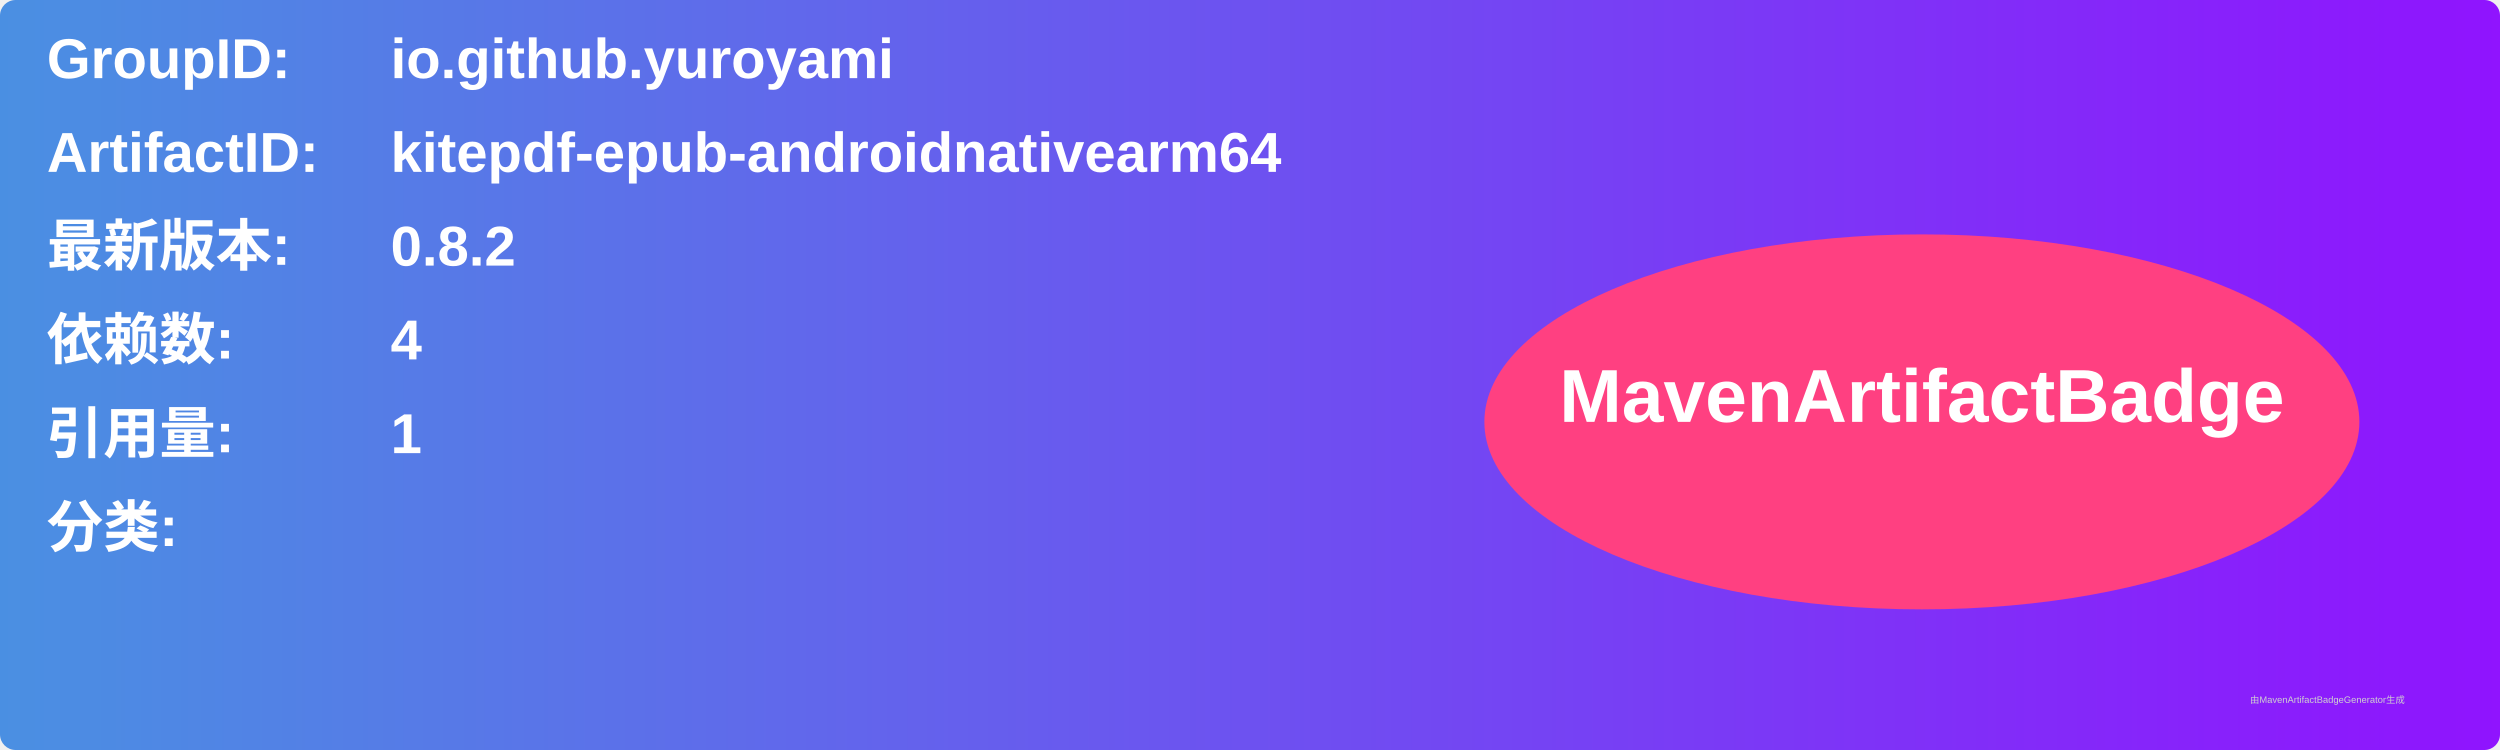
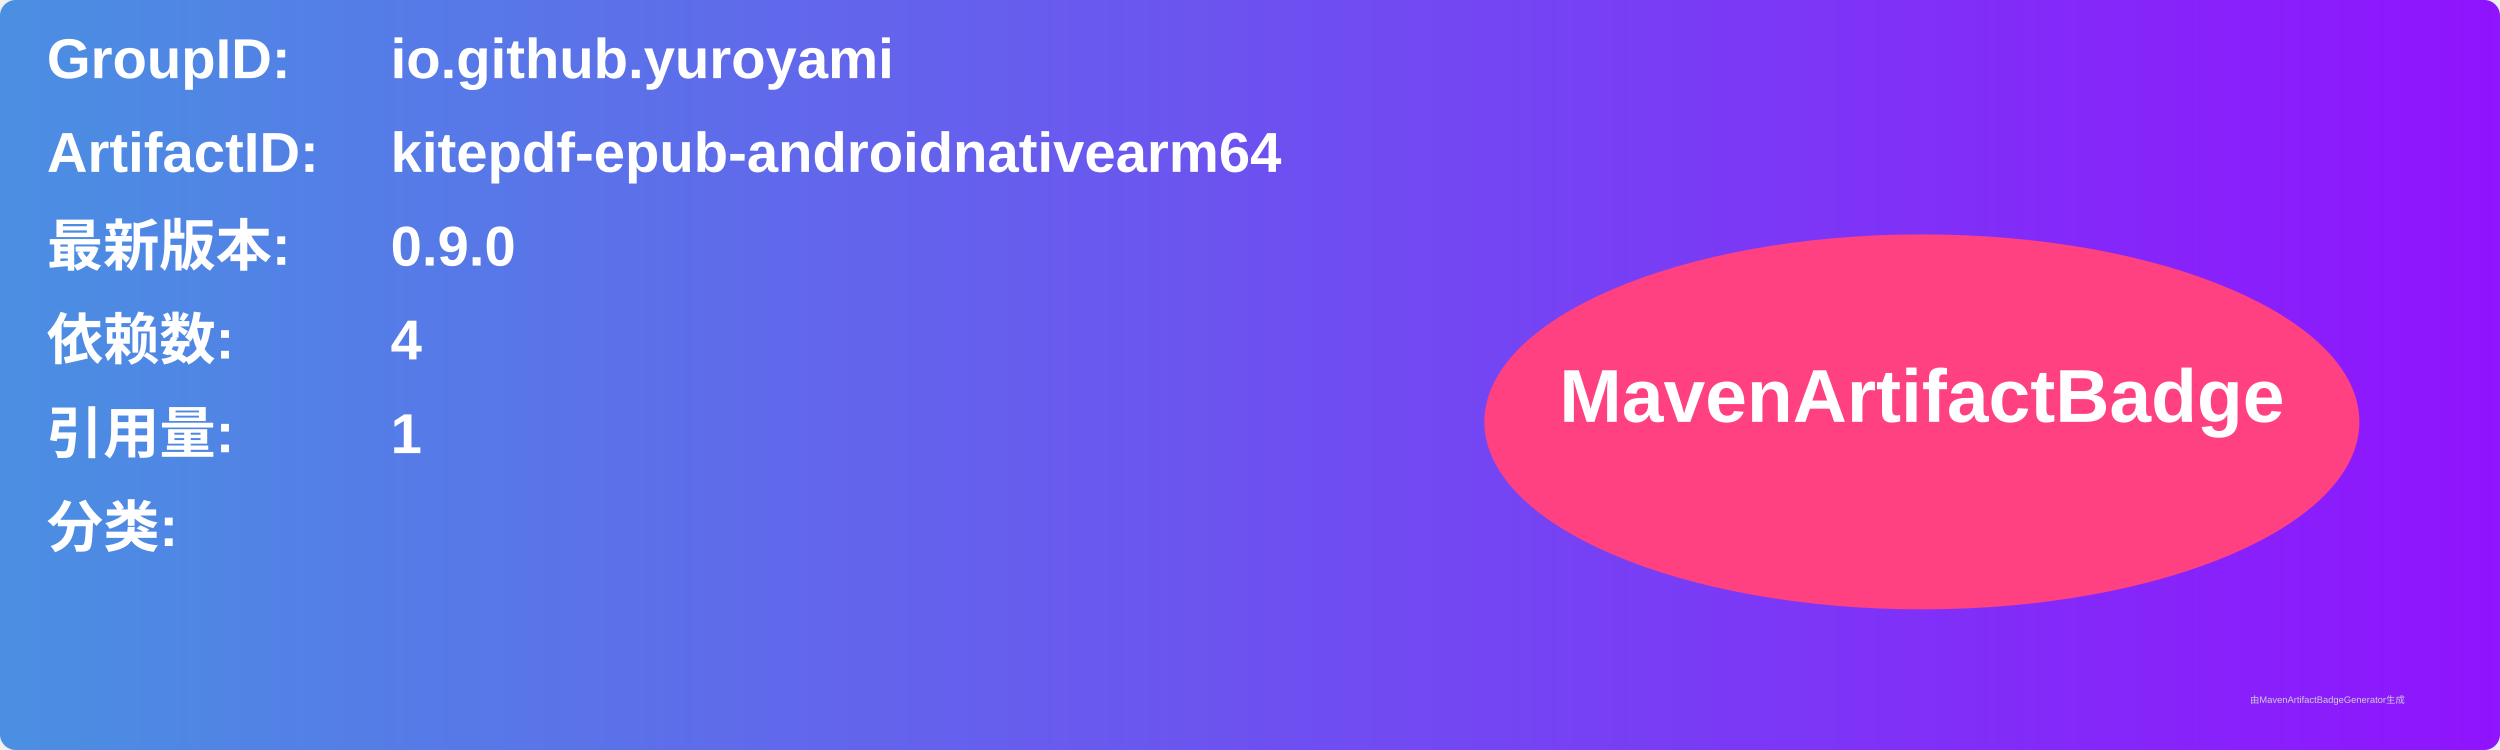
<svg xmlns="http://www.w3.org/2000/svg" width="800" height="240" viewBox="0 0 800 240">
  <linearGradient id="grad" x1="0%" y1="0%" x2="100%" y2="0%">
    <stop offset="0%" stop-color="#4a90e2" />
    <stop offset="100%" stop-color="#9013fe" />
  </linearGradient>
  <rect width="100%" height="100%" rx="5" ry="5" fill="url(#grad)" />
  <g transform="translate(15, 15)">
    <text x="0" y="10" font-family="Arial" font-size="18" fill="white" font-weight="bold" width="260">GroupID:</text>
    <text x="110" y="10" font-family="Arial" font-size="18" fill="white" font-weight="bold" width="460">io.github.yuroyami</text>
    <text x="0" y="40" font-family="Arial" font-size="18" fill="white" font-weight="bold" width="260">ArtifactID:</text>
    <text x="110" y="40" font-family="Arial" font-size="18" fill="white" font-weight="bold" width="460">kitepdf-epub-androidnativearm64</text>
    <text x="0" y="70" font-family="Arial" font-size="18" fill="white" font-weight="bold">最新版本:</text>
    <text x="110" y="70" font-family="Arial" font-size="18" fill="white" font-weight="bold">
-       <tspan font-weight="bold">0.8.2</tspan>
+       <tspan font-weight="bold">0.9.0</tspan>
    </text>
    <text x="0" y="100" font-family="Arial" font-size="18" fill="white" font-weight="bold">依赖数: </text>
    <text x="110" y="100" font-family="Arial" font-size="18" fill="white">
      <tspan font-weight="bold">4</tspan>
    </text>
    <text x="0" y="130" font-family="Arial" font-size="18" fill="white" font-weight="bold">引用量: </text>
    <text x="110" y="130" font-family="Arial" font-size="18" fill="white">
      <tspan font-weight="bold">1</tspan>
    </text>
    <text x="0" y="160" font-family="Arial" font-size="18" fill="white" font-weight="bold">分类:</text>
    <text x="10" y="190" font-family="Arial" font-size="10" fill="white">
      <tspan font-weight="bold" />
    </text>
    <ellipse cx="600" cy="120" rx="140" ry="60" fill="#ff4081" />
    <text x="600" y="120" text-anchor="middle" font-family="Arial" font-size="24" fill="white" font-weight="bold">MavenArtifactBadge</text>
  </g>
  <text x="720" y="225" font-family="Arial" font-size="3" fill="#d0d0d0">由MavenArtifactBadgeGenerator生成</text>
</svg>
